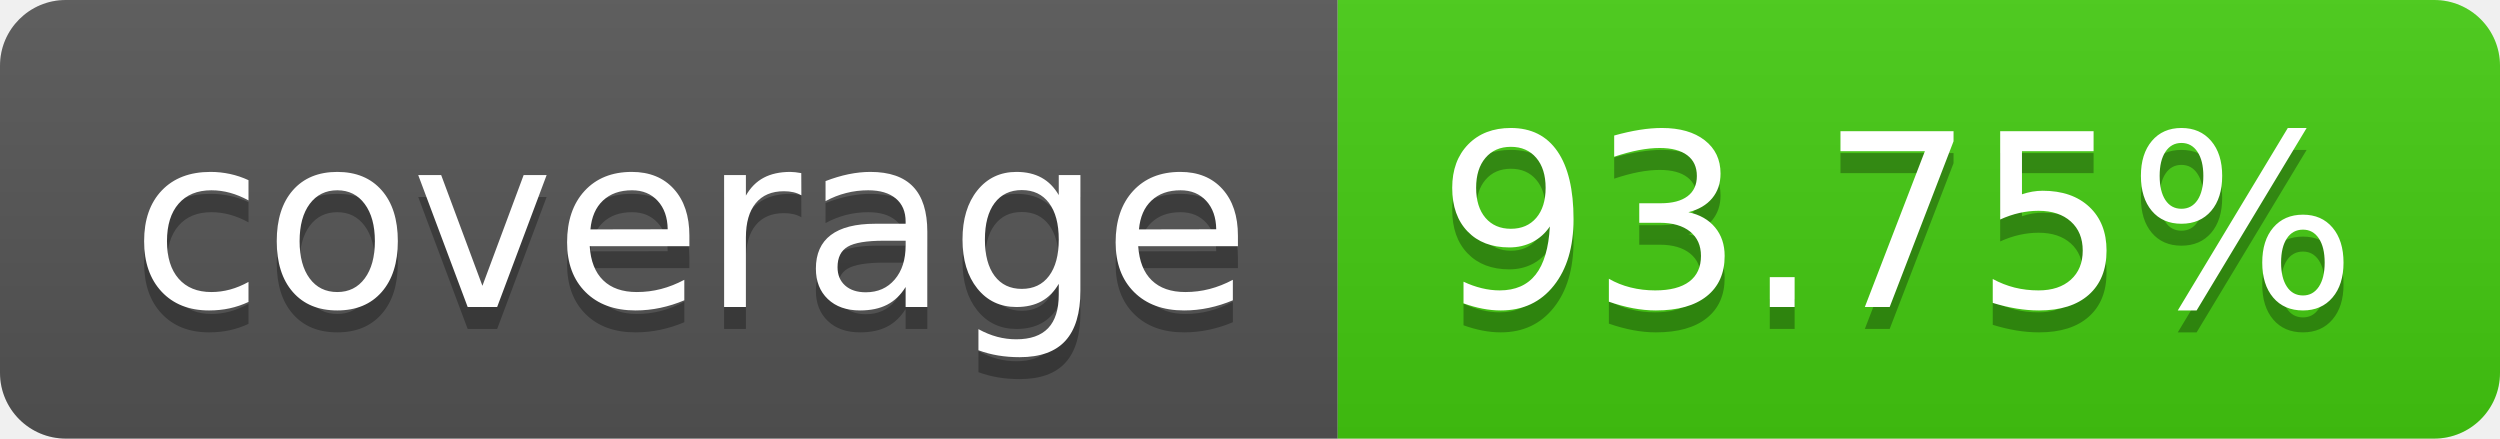
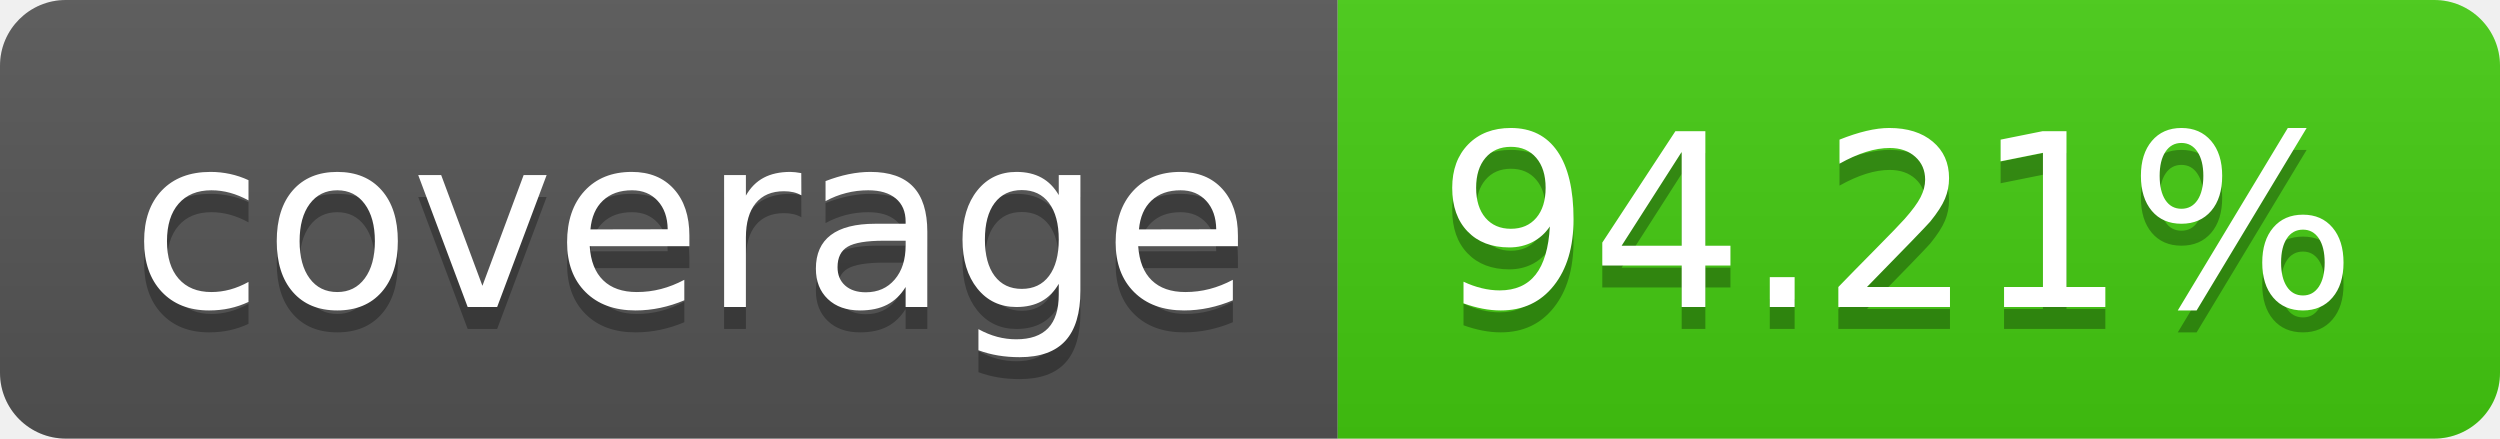
- <svg xmlns="http://www.w3.org/2000/svg" width="114" height="20" role="img" aria-label="coverage: 93.75%">
+ <svg xmlns="http://www.w3.org/2000/svg" width="114" height="20" role="img" aria-label="coverage: 94.21%">
  <linearGradient id="s" x2="0" y2="100%">
    <stop offset="0" stop-color="#bbb" stop-opacity=".1" />
    <stop offset="1" stop-opacity=".1" />
  </linearGradient>
  <clipPath id="r">
    <rect width="114" height="20" rx="3" fill="#fff" />
  </clipPath>
  <g clip-path="url(#r)">
    <rect width="61" height="20" fill="#555" />
    <rect x="61" width="53" height="20" fill="#4c1" />
    <rect width="114" height="20" fill="url(#s)" />
  </g>
  <g fill="#fff" text-anchor="middle" font-family="Verdana,Geneva,DejaVu Sans,sans-serif" text-rendering="geometricPrecision" font-size="110">
    <text aria-hidden="true" x="315" y="150" fill="#010101" fill-opacity=".3" transform="scale(.1)" textLength="510">coverage</text>
    <text x="315" y="140" transform="scale(.1)" fill="#fff" textLength="510">coverage</text>
-     <text aria-hidden="true" x="865" y="150" fill="#010101" fill-opacity=".3" transform="scale(.1)" textLength="430">93.75%</text>
-     <text x="865" y="140" transform="scale(.1)" fill="#fff" textLength="430">93.75%</text>
+     <text aria-hidden="true" x="865" y="150" fill="#010101" fill-opacity=".3" transform="scale(.1)" textLength="430">94.21%</text>
+     <text x="865" y="140" transform="scale(.1)" fill="#fff" textLength="430">94.21%</text>
  </g>
</svg>
